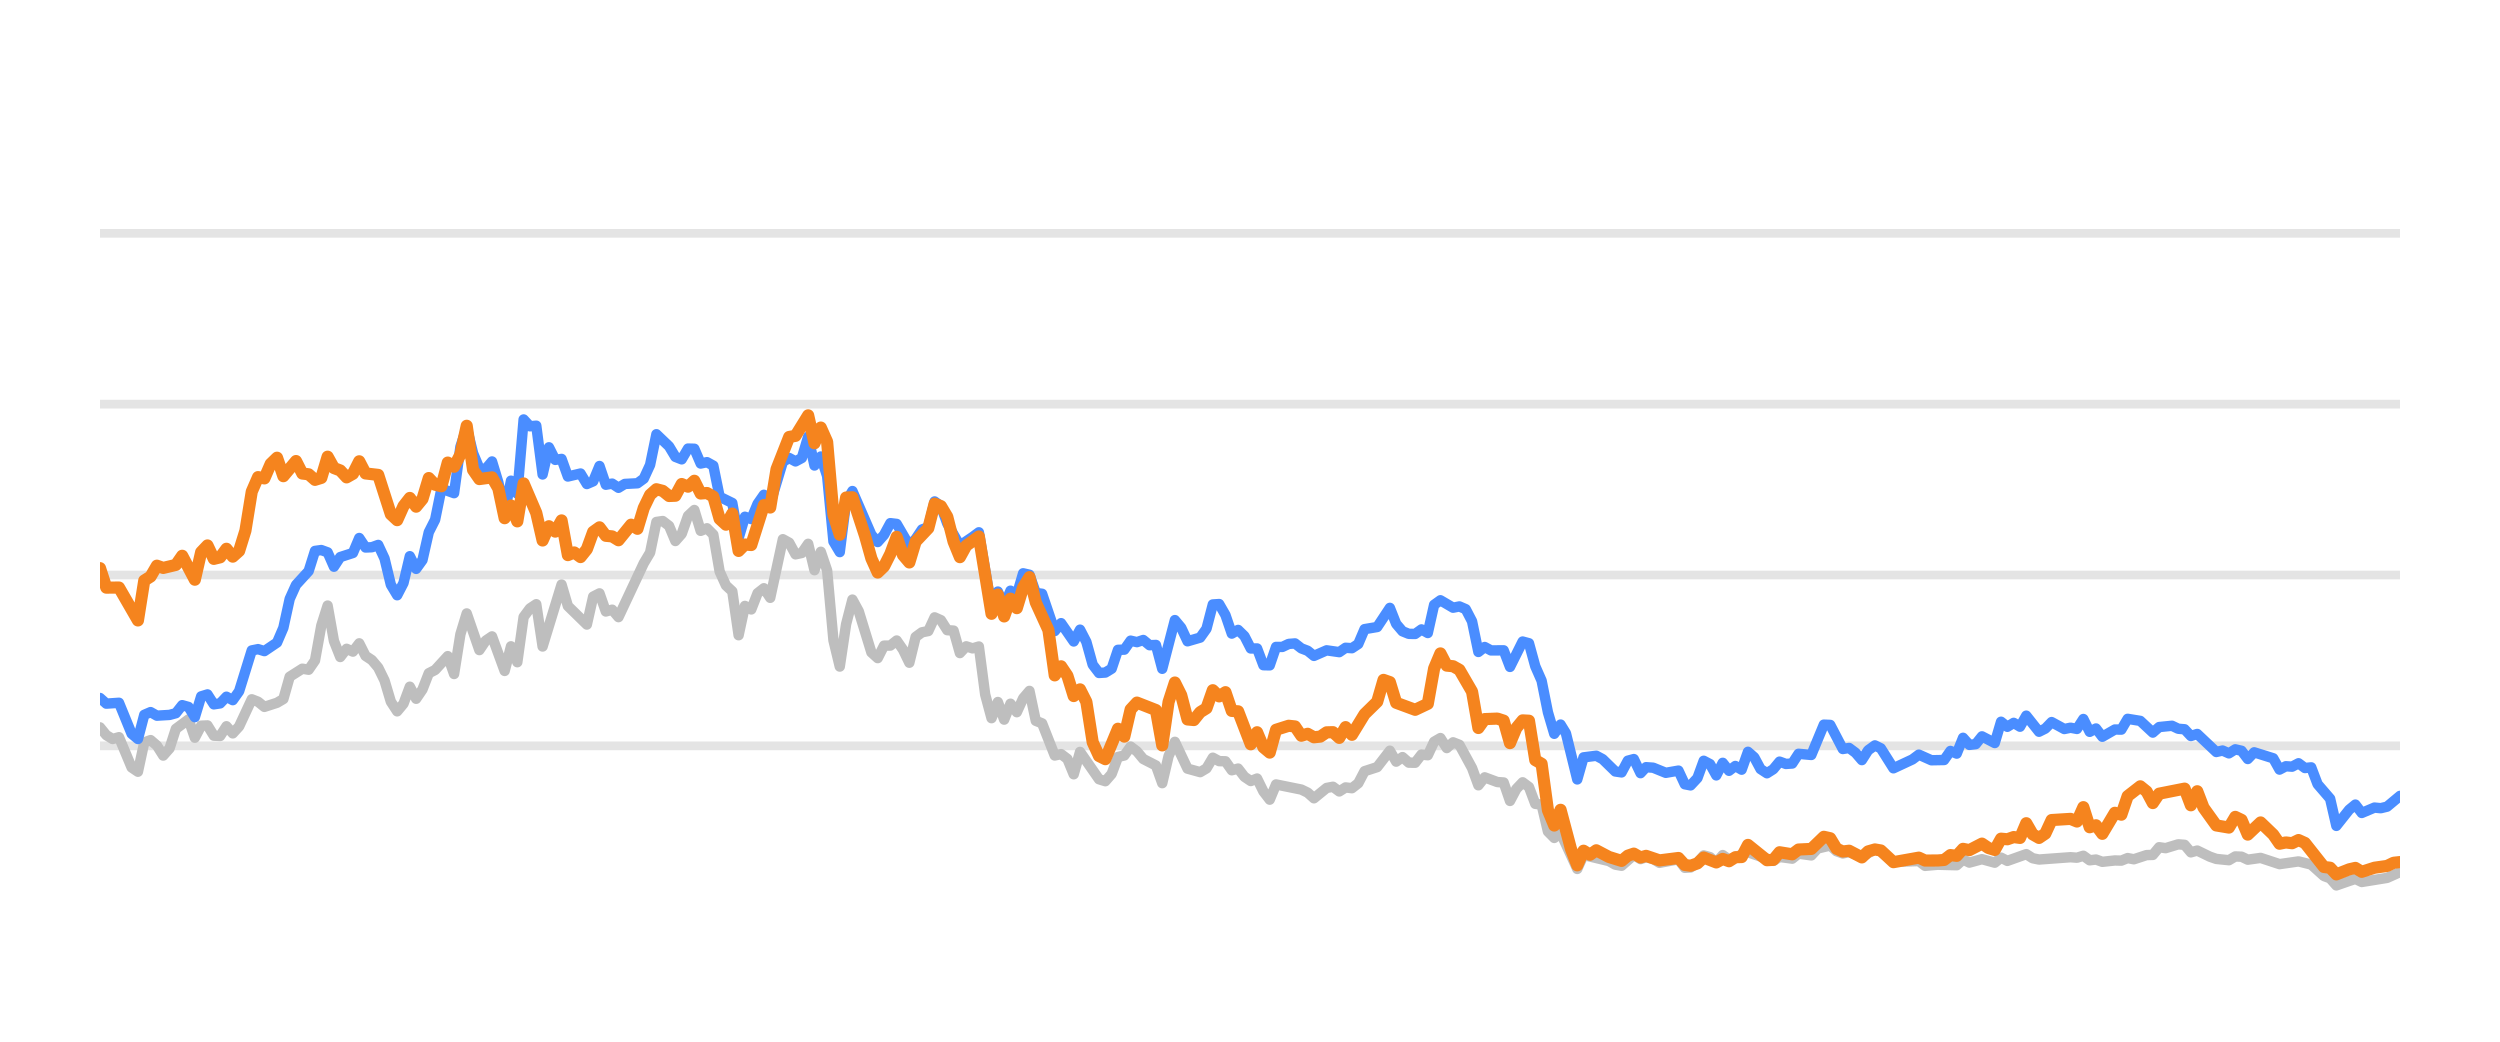
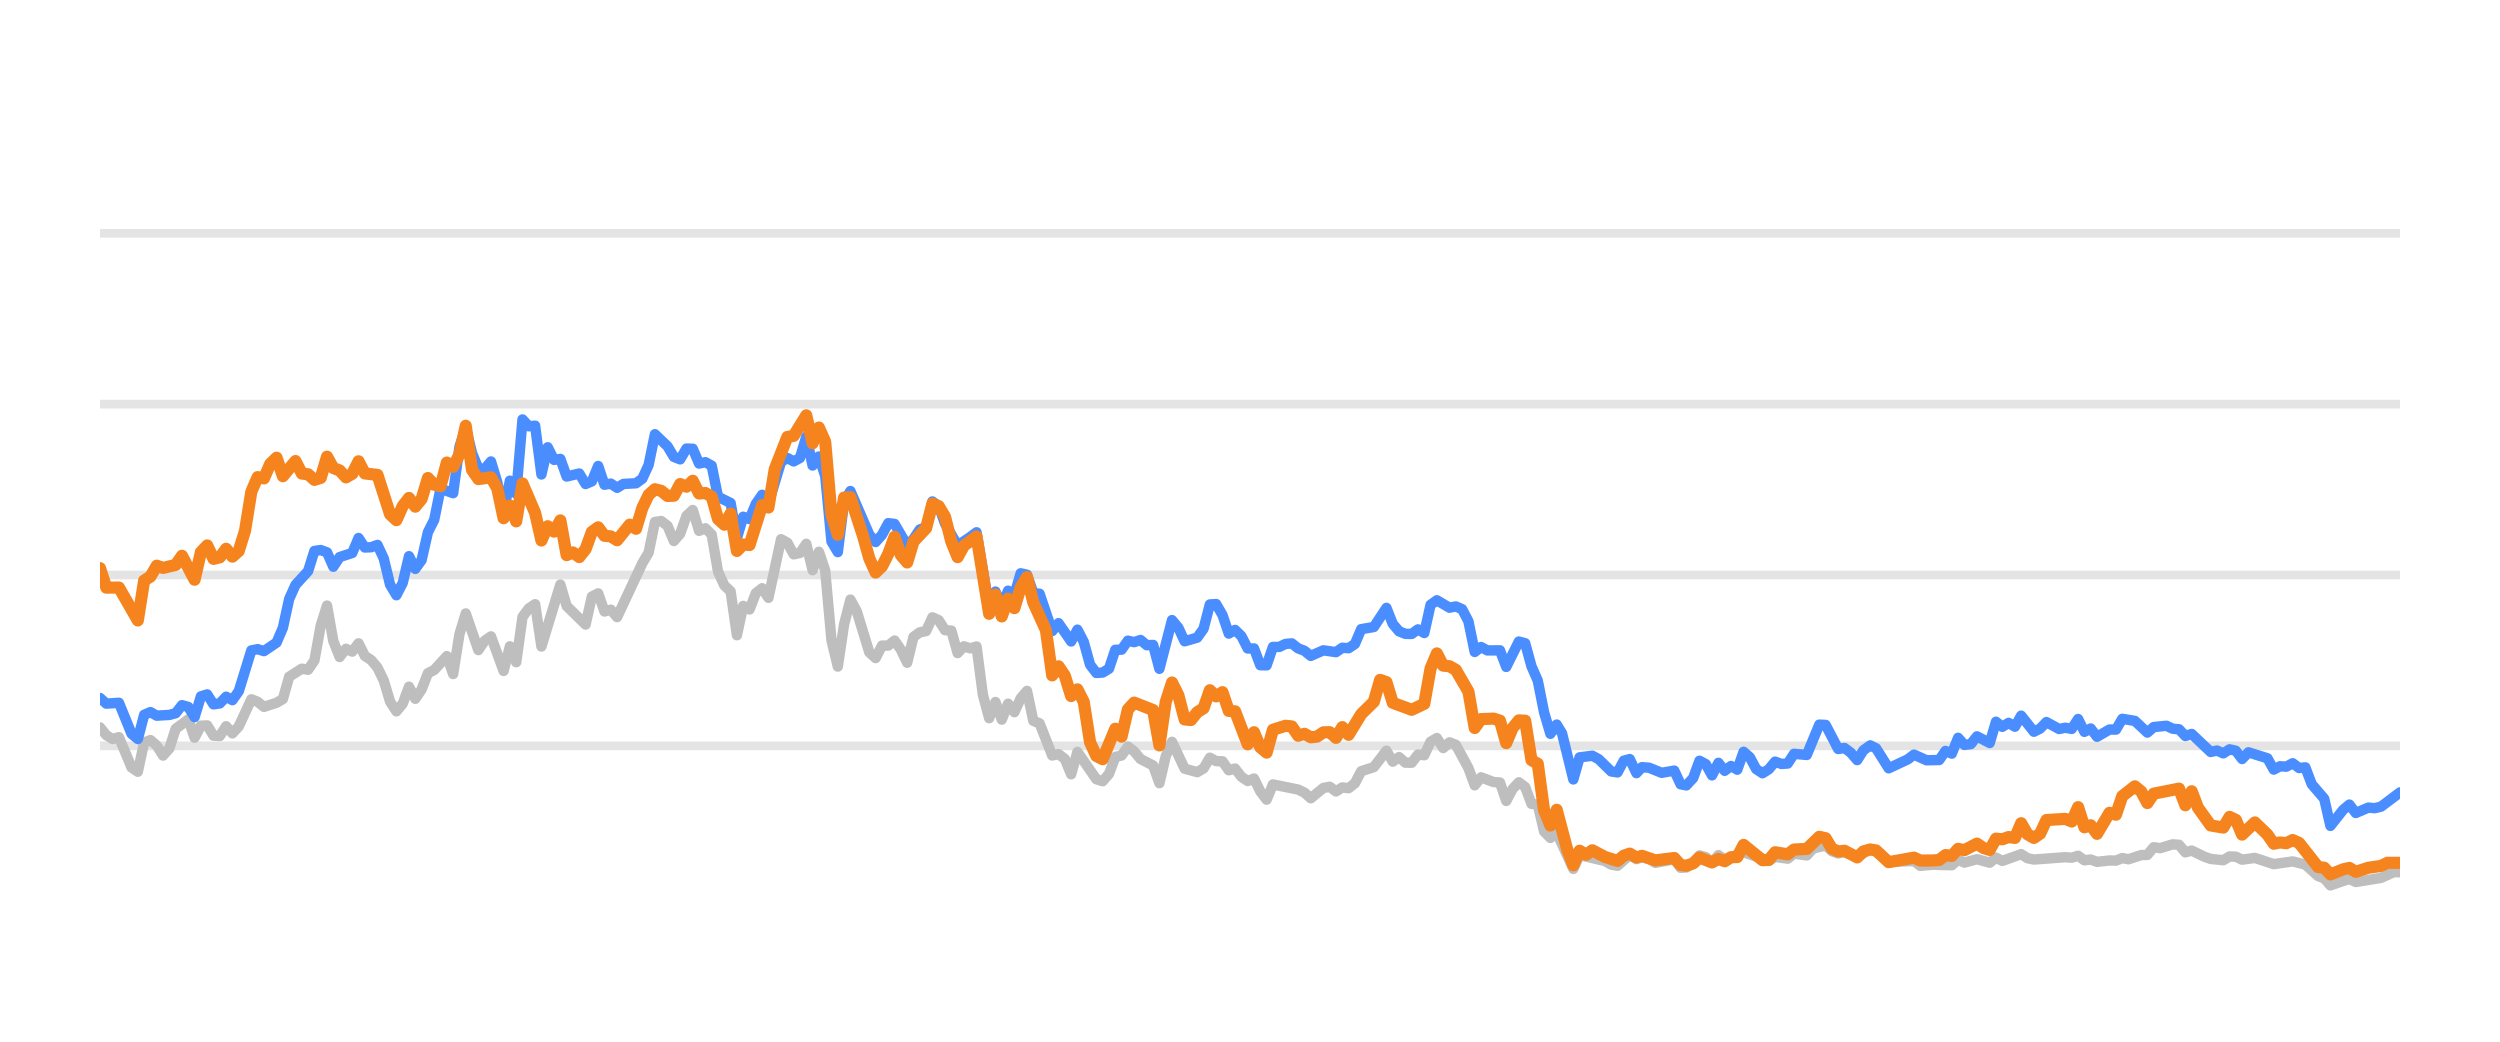
<svg xmlns="http://www.w3.org/2000/svg" width="144pt" height="60pt" viewBox="0 0 144 60" version="1.1">
  <defs>
    <style type="text/css">*{stroke-linejoin: round; stroke-linecap: butt}</style>
  </defs>
  <g id="figure_1">
    <g id="patch_1">
      <path d="M 0 60  L 144 60  L 144 0  L 0 0  L 0 60  z " style="fill: none; opacity: 0" />
    </g>
    <g id="axes_1">
      <g id="patch_2">
        <path d="M 5.76 52.8  L 138.24 52.8  L 138.24 3.6  L 5.76 3.6  L 5.76 52.8  z " style="fill: none" />
      </g>
      <g id="matplotlib.axis_1" />
      <g id="matplotlib.axis_2" />
      <g id="line2d_1">
-         <path d="M 5.76 42.96  L 138.24 42.96  " clip-path="url(#pfa20301ab3)" style="fill: none; stroke: #b2b2b2; stroke-opacity: 0.35; stroke-width: 0.5; stroke-linecap: square" />
+         <path d="M 5.76 42.96  L 138.24 42.96  " clip-path="url(#p5706fd0b97)" style="fill: none; stroke: #b2b2b2; stroke-opacity: 0.35; stroke-width: 0.5; stroke-linecap: square" />
      </g>
      <g id="line2d_2">
-         <path d="M 5.76 33.12  L 138.24 33.12  " clip-path="url(#pfa20301ab3)" style="fill: none; stroke: #b2b2b2; stroke-opacity: 0.35; stroke-width: 0.5; stroke-linecap: square" />
+         <path d="M 5.76 33.12  L 138.24 33.12  " clip-path="url(#p5706fd0b97)" style="fill: none; stroke: #b2b2b2; stroke-opacity: 0.35; stroke-width: 0.5; stroke-linecap: square" />
      </g>
      <g id="line2d_3">
-         <path d="M 5.76 23.28  L 138.24 23.28  " clip-path="url(#pfa20301ab3)" style="fill: none; stroke: #b2b2b2; stroke-opacity: 0.35; stroke-width: 0.5; stroke-linecap: square" />
+         <path d="M 5.76 23.28  L 138.24 23.28  " clip-path="url(#p5706fd0b97)" style="fill: none; stroke: #b2b2b2; stroke-opacity: 0.35; stroke-width: 0.5; stroke-linecap: square" />
      </g>
      <g id="line2d_4">
-         <path d="M 5.76 13.44  L 138.24 13.44  " clip-path="url(#pfa20301ab3)" style="fill: none; stroke: #b2b2b2; stroke-opacity: 0.35; stroke-width: 0.5; stroke-linecap: square" />
+         <path d="M 5.76 13.44  L 138.24 13.44  " clip-path="url(#p5706fd0b97)" style="fill: none; stroke: #b2b2b2; stroke-opacity: 0.35; stroke-width: 0.5; stroke-linecap: square" />
      </g>
      <g id="line2d_5">
-         <path d="M 5.76 41.897  L 6.124 42.345  L 6.488 42.566  L 6.853 42.463  L 7.581 44.205  L 7.945 44.451  L 8.309 42.763  L 8.674 42.63  L 9.038 42.945  L 9.402 43.521  L 9.766 43.108  L 10.13 41.981  L 10.859 41.44  L 11.223 42.493  L 11.587 41.799  L 11.951 41.784  L 12.316 42.375  L 12.68 42.394  L 13.044 41.833  L 13.408 42.242  L 13.772 41.843  L 14.501 40.279  L 14.865 40.421  L 15.229 40.716  L 15.957 40.48  L 16.322 40.264  L 16.686 38.98  L 17.414 38.517  L 17.778 38.576  L 18.143 38.045  L 18.507 36.033  L 18.871 34.881  L 19.235 36.923  L 19.599 37.843  L 19.964 37.371  L 20.328 37.533  L 20.692 37.056  L 21.056 37.779  L 21.42 38.02  L 21.785 38.453  L 22.149 39.196  L 22.513 40.416  L 22.877 40.972  L 23.241 40.534  L 23.606 39.555  L 23.97 40.249  L 24.334 39.713  L 24.698 38.778  L 25.062 38.591  L 25.791 37.794  L 26.155 38.822  L 26.519 36.534  L 26.883 35.334  L 27.612 37.445  L 27.976 36.903  L 28.34 36.657  L 29.068 38.645  L 29.433 37.228  L 29.797 38.143  L 30.161 35.536  L 30.525 35.044  L 30.889 34.803  L 31.254 37.238  L 32.346 33.671  L 32.71 34.906  L 33.803 35.974  L 34.167 34.365  L 34.531 34.178  L 34.896 35.221  L 35.26 35.118  L 35.624 35.546  L 37.081 32.441  L 37.445 31.831  L 37.809 30.065  L 38.173 30.011  L 38.538 30.291  L 38.902 31.162  L 39.266 30.749  L 39.63 29.715  L 39.994 29.376  L 40.359 30.576  L 40.723 30.429  L 41.087 30.793  L 41.451 32.918  L 41.815 33.72  L 42.18 34.06  L 42.544 36.589  L 42.908 34.901  L 43.272 35.103  L 43.636 34.168  L 44 33.883  L 44.365 34.434  L 45.093 31.059  L 45.457 31.26  L 45.821 31.929  L 46.186 31.851  L 46.55 31.324  L 46.914 32.844  L 47.278 31.782  L 47.642 32.859  L 48.007 36.884  L 48.371 38.394  L 48.735 35.954  L 49.099 34.537  L 49.463 35.206  L 50.192 37.578  L 50.556 37.907  L 50.92 37.189  L 51.284 37.184  L 51.649 36.894  L 52.013 37.42  L 52.377 38.173  L 52.741 36.687  L 53.105 36.421  L 53.47 36.348  L 53.834 35.56  L 54.198 35.723  L 54.562 36.298  L 54.926 36.323  L 55.291 37.617  L 55.655 37.228  L 56.019 37.346  L 56.383 37.238  L 56.747 40.008  L 57.112 41.366  L 57.476 40.436  L 57.84 41.45  L 58.204 40.534  L 58.568 41.022  L 58.932 40.224  L 59.297 39.796  L 59.661 41.518  L 60.025 41.666  L 60.753 43.516  L 61.118 43.437  L 61.482 43.713  L 61.846 44.598  L 62.21 43.309  L 63.303 44.884  L 63.667 44.997  L 64.031 44.579  L 64.395 43.6  L 64.76 43.516  L 65.124 43.004  L 65.488 43.28  L 65.852 43.718  L 66.581 44.092  L 66.945 45.11  L 67.309 43.555  L 67.673 42.729  L 68.402 44.274  L 69.13 44.475  L 69.494 44.259  L 69.858 43.644  L 70.223 43.841  L 70.587 43.851  L 70.951 44.367  L 71.315 44.269  L 71.679 44.741  L 72.044 44.987  L 72.408 44.844  L 72.772 45.587  L 73.136 46.06  L 73.5 45.184  L 74.957 45.479  L 75.321 45.656  L 75.685 45.981  L 76.414 45.386  L 76.778 45.317  L 77.142 45.587  L 77.506 45.356  L 77.871 45.4  L 78.235 45.115  L 78.599 44.421  L 79.327 44.185  L 80.056 43.24  L 80.42 43.87  L 80.784 43.609  L 81.148 43.929  L 81.513 43.934  L 81.877 43.462  L 82.241 43.501  L 82.605 42.724  L 82.969 42.512  L 83.334 43.088  L 83.698 42.758  L 84.062 42.901  L 84.79 44.239  L 85.155 45.233  L 85.519 44.775  L 86.247 45.046  L 86.611 45.071  L 86.976 46.133  L 87.34 45.445  L 87.704 45.061  L 88.068 45.331  L 88.432 46.301  L 88.796 46.345  L 89.161 47.895  L 89.525 48.264  L 89.889 47.964  L 90.85 50.05  L 91.213 49.248  L 92.676 49.597  L 93.039 49.804  L 93.403 49.868  L 94.108 49.248  L 94.495 49.484  L 94.814 49.376  L 95.223 49.479  L 95.587 49.7  L 96.679 49.494  L 97.045 49.986  L 97.378 49.966  L 97.772 49.7  L 98.134 49.272  L 98.498 49.371  L 98.858 49.681  L 99.23 49.253  L 99.591 49.513  L 100.683 49.09  L 102.141 49.587  L 102.503 49.361  L 103.233 49.459  L 103.596 49.169  L 104.331 49.272  L 104.696 48.874  L 105.421 48.702  L 105.785 49.031  L 106.146 49.159  L 106.508 49.08  L 107.243 49.366  L 107.995 48.908  L 108.336 49.051  L 109.062 49.646  L 110.525 49.597  L 110.885 49.873  L 111.611 49.809  L 112.707 49.838  L 113.072 49.509  L 113.435 49.686  L 114.161 49.489  L 114.898 49.691  L 115.26 49.4  L 115.624 49.587  L 116.713 49.199  L 117.082 49.435  L 117.447 49.509  L 119.263 49.376  L 119.633 49.405  L 120.001 49.292  L 120.366 49.553  L 120.73 49.509  L 121.094 49.641  L 121.817 49.563  L 122.189 49.572  L 122.553 49.425  L 122.909 49.494  L 123.644 49.253  L 124.002 49.243  L 124.368 48.8  L 124.739 48.854  L 125.466 48.633  L 125.832 48.662  L 126.195 49.095  L 126.561 48.992  L 127.291 49.346  L 127.658 49.474  L 128.385 49.548  L 128.752 49.331  L 129.113 49.346  L 129.472 49.518  L 130.211 49.415  L 131.301 49.774  L 132.396 49.617  L 133.126 49.799  L 133.857 50.458  L 134.215 50.591  L 134.574 50.999  L 135.312 50.743  L 135.669 50.625  L 136.037 50.802  L 137.497 50.566  L 138.24 50.232  L 138.24 50.232  " clip-path="url(#pfa20301ab3)" style="fill: none; stroke: #bebebe; stroke-width: 0.6; stroke-linecap: round" />
+         <path d="M 5.76 41.897  L 6.123 42.345  L 6.486 42.566  L 6.85 42.463  L 7.576 44.205  L 7.939 44.451  L 8.303 42.763  L 8.666 42.63  L 9.029 42.945  L 9.392 43.521  L 9.756 43.108  L 10.119 41.981  L 10.845 41.44  L 11.208 42.493  L 11.572 41.799  L 11.935 41.784  L 12.298 42.375  L 12.661 42.394  L 13.025 41.833  L 13.388 42.242  L 13.751 41.843  L 14.477 40.279  L 14.841 40.421  L 15.204 40.716  L 15.93 40.48  L 16.294 40.264  L 16.657 38.98  L 17.383 38.517  L 17.747 38.576  L 18.11 38.045  L 18.473 36.033  L 18.836 34.881  L 19.199 36.923  L 19.563 37.843  L 19.926 37.371  L 20.289 37.533  L 20.652 37.056  L 21.016 37.779  L 21.379 38.02  L 21.742 38.453  L 22.105 39.196  L 22.469 40.416  L 22.832 40.972  L 23.195 40.534  L 23.558 39.555  L 23.921 40.249  L 24.285 39.713  L 24.648 38.778  L 25.011 38.591  L 25.738 37.794  L 26.101 38.822  L 26.464 36.534  L 26.827 35.334  L 27.554 37.445  L 27.917 36.903  L 28.28 36.657  L 29.007 38.645  L 29.37 37.228  L 29.733 38.143  L 30.096 35.536  L 30.46 35.044  L 30.823 34.803  L 31.186 37.238  L 32.276 33.671  L 32.639 34.906  L 33.729 35.974  L 34.092 34.365  L 34.455 34.178  L 34.818 35.221  L 35.182 35.118  L 35.545 35.546  L 36.998 32.441  L 37.361 31.831  L 37.724 30.065  L 38.087 30.011  L 38.451 30.291  L 38.814 31.162  L 39.177 30.749  L 39.54 29.715  L 39.903 29.376  L 40.267 30.576  L 40.63 30.429  L 40.993 30.793  L 41.356 32.918  L 41.72 33.72  L 42.083 34.06  L 42.446 36.589  L 42.809 34.901  L 43.173 35.103  L 43.536 34.168  L 43.899 33.883  L 44.262 34.434  L 44.989 31.059  L 45.352 31.26  L 45.715 31.929  L 46.078 31.851  L 46.442 31.324  L 46.805 32.844  L 47.168 31.782  L 47.531 32.859  L 47.894 36.884  L 48.258 38.394  L 48.621 35.954  L 48.984 34.537  L 49.347 35.206  L 50.074 37.578  L 50.437 37.907  L 50.8 37.189  L 51.164 37.184  L 51.527 36.894  L 51.89 37.42  L 52.253 38.173  L 52.616 36.687  L 52.98 36.421  L 53.343 36.348  L 53.706 35.56  L 54.069 35.723  L 54.433 36.298  L 54.796 36.323  L 55.159 37.617  L 55.522 37.228  L 55.886 37.346  L 56.249 37.238  L 56.612 40.008  L 56.975 41.366  L 57.338 40.436  L 57.702 41.45  L 58.065 40.534  L 58.428 41.022  L 58.791 40.224  L 59.155 39.796  L 59.518 41.518  L 59.881 41.666  L 60.607 43.516  L 60.971 43.437  L 61.334 43.713  L 61.697 44.598  L 62.06 43.309  L 63.15 44.884  L 63.513 44.997  L 63.877 44.579  L 64.24 43.6  L 64.603 43.516  L 64.966 43.004  L 65.329 43.28  L 65.693 43.718  L 66.419 44.092  L 66.782 45.11  L 67.146 43.555  L 67.509 42.729  L 68.235 44.274  L 68.962 44.475  L 69.325 44.259  L 69.688 43.644  L 70.051 43.841  L 70.415 43.851  L 70.778 44.367  L 71.141 44.269  L 71.504 44.741  L 71.868 44.987  L 72.231 44.844  L 72.594 45.587  L 72.957 46.06  L 73.32 45.184  L 74.773 45.479  L 75.137 45.656  L 75.5 45.981  L 76.226 45.386  L 76.59 45.317  L 76.953 45.587  L 77.316 45.356  L 77.679 45.4  L 78.042 45.115  L 78.406 44.421  L 79.132 44.185  L 79.859 43.24  L 80.222 43.87  L 80.585 43.609  L 80.948 43.929  L 81.312 43.934  L 81.675 43.462  L 82.038 43.501  L 82.401 42.724  L 82.764 42.512  L 83.128 43.088  L 83.491 42.758  L 83.854 42.901  L 84.581 44.239  L 84.944 45.233  L 85.307 44.775  L 86.033 45.046  L 86.397 45.071  L 86.76 46.133  L 87.123 45.445  L 87.486 45.061  L 87.85 45.331  L 88.213 46.301  L 88.576 46.345  L 88.939 47.895  L 89.303 48.264  L 89.666 47.964  L 90.624 50.05  L 90.986 49.248  L 92.445 49.597  L 92.807 49.804  L 93.17 49.868  L 93.873 49.248  L 94.26 49.484  L 94.577 49.376  L 94.986 49.479  L 95.348 49.7  L 96.438 49.494  L 96.802 49.986  L 97.135 49.966  L 97.527 49.7  L 97.889 49.272  L 98.252 49.371  L 98.611 49.681  L 98.982 49.253  L 99.341 49.513  L 100.431 49.09  L 101.885 49.587  L 102.246 49.361  L 102.974 49.459  L 103.337 49.169  L 104.069 49.272  L 104.434 48.874  L 105.157 48.702  L 105.52 49.031  L 105.88 49.159  L 106.241 49.08  L 106.973 49.366  L 107.724 48.908  L 108.064 49.051  L 108.788 49.646  L 110.247 49.597  L 110.606 49.873  L 111.33 49.809  L 112.423 49.838  L 112.787 49.509  L 113.149 49.686  L 113.873 49.489  L 114.608 49.691  L 114.969 49.4  L 115.332 49.587  L 116.419 49.199  L 116.787 49.435  L 117.151 49.509  L 118.962 49.376  L 119.331 49.405  L 119.698 49.292  L 120.062 49.553  L 120.424 49.509  L 120.788 49.641  L 121.509 49.563  L 121.88 49.572  L 122.243 49.425  L 122.598 49.494  L 123.331 49.253  L 123.688 49.243  L 124.053 48.8  L 124.424 48.854  L 125.148 48.633  L 125.513 48.662  L 125.876 49.095  L 126.241 48.992  L 126.968 49.346  L 127.335 49.474  L 128.06 49.548  L 128.425 49.331  L 128.786 49.346  L 129.144 49.518  L 129.881 49.415  L 130.968 49.774  L 132.06 49.617  L 132.788 49.799  L 133.517 50.458  L 133.874 50.591  L 134.232 50.999  L 134.968 50.743  L 135.324 50.625  L 135.691 50.802  L 137.148 50.566  L 137.888 50.232  L 138.24 50.242  L 138.24 50.242  " clip-path="url(#p5706fd0b97)" style="fill: none; stroke: #bebebe; stroke-width: 0.6; stroke-linecap: round" />
      </g>
      <g id="line2d_6">
-         <path d="M 5.76 40.205  L 6.124 40.53  L 6.853 40.48  L 7.581 42.261  L 7.945 42.566  L 8.309 41.174  L 8.674 41.017  L 9.038 41.223  L 9.766 41.179  L 10.13 41.081  L 10.495 40.618  L 10.859 40.721  L 11.223 41.307  L 11.587 40.111  L 11.951 39.998  L 12.316 40.569  L 12.68 40.515  L 13.044 40.131  L 13.408 40.328  L 13.772 39.816  L 14.501 37.464  L 14.865 37.391  L 15.229 37.504  L 15.957 37.012  L 16.322 36.161  L 16.686 34.498  L 17.05 33.691  L 17.778 32.894  L 18.143 31.733  L 18.507 31.683  L 18.871 31.816  L 19.235 32.643  L 19.599 32.087  L 20.328 31.851  L 20.692 30.99  L 21.056 31.536  L 21.42 31.521  L 21.785 31.388  L 22.149 32.17  L 22.513 33.681  L 22.877 34.286  L 23.241 33.582  L 23.606 32.038  L 23.97 32.766  L 24.334 32.259  L 24.698 30.655  L 25.062 29.937  L 25.427 28.146  L 26.155 28.407  L 26.519 25.735  L 26.883 24.623  L 27.248 26.104  L 27.612 26.98  L 27.976 27.009  L 28.34 26.581  L 28.704 27.782  L 29.068 29.499  L 29.433 27.688  L 29.797 28.441  L 30.161 24.161  L 30.525 24.554  L 30.889 24.52  L 31.254 27.329  L 31.618 25.765  L 31.982 26.488  L 32.346 26.434  L 32.71 27.447  L 33.439 27.275  L 33.803 27.88  L 34.167 27.723  L 34.531 26.842  L 34.896 27.92  L 35.26 27.856  L 35.624 28.097  L 35.988 27.875  L 36.717 27.836  L 37.081 27.57  L 37.445 26.778  L 37.809 25.012  L 38.538 25.71  L 38.902 26.316  L 39.266 26.458  L 39.63 25.838  L 39.994 25.848  L 40.359 26.699  L 40.723 26.621  L 41.087 26.822  L 41.451 28.613  L 42.18 28.972  L 42.544 30.995  L 42.908 29.765  L 43.272 29.897  L 43.636 29.022  L 44 28.5  L 44.365 29.007  L 45.093 26.601  L 45.457 26.38  L 45.821 26.576  L 46.186 26.38  L 46.55 25.15  L 46.914 26.813  L 47.278 26.296  L 47.642 27.418  L 48.007 31.191  L 48.371 31.801  L 48.735 28.899  L 49.099 28.284  L 50.192 30.803  L 50.556 31.221  L 50.92 30.808  L 51.284 30.134  L 51.649 30.178  L 52.377 31.428  L 52.741 31.044  L 53.105 30.498  L 53.47 30.365  L 53.834 28.884  L 54.198 29.154  L 54.562 30.153  L 55.291 31.423  L 56.019 30.931  L 56.383 30.66  L 57.112 34.999  L 57.476 34.074  L 57.84 34.916  L 58.204 34.025  L 58.568 34.261  L 58.932 33.022  L 59.297 33.105  L 59.661 34.153  L 60.025 34.202  L 60.753 36.348  L 61.118 35.895  L 61.846 36.948  L 62.21 36.269  L 62.574 36.972  L 62.939 38.286  L 63.303 38.763  L 63.667 38.739  L 64.031 38.517  L 64.395 37.43  L 64.76 37.42  L 65.124 36.903  L 65.488 36.987  L 65.852 36.864  L 66.216 37.164  L 66.581 37.149  L 66.945 38.522  L 67.673 35.718  L 68.037 36.156  L 68.402 36.938  L 69.13 36.726  L 69.494 36.215  L 69.858 34.817  L 70.223 34.793  L 70.587 35.427  L 70.951 36.495  L 71.315 36.284  L 71.679 36.638  L 72.044 37.351  L 72.408 37.351  L 72.772 38.316  L 73.136 38.325  L 73.5 37.263  L 73.864 37.263  L 74.229 37.09  L 74.593 37.061  L 74.957 37.346  L 75.321 37.484  L 75.685 37.779  L 76.414 37.459  L 77.142 37.563  L 77.506 37.312  L 77.871 37.336  L 78.235 37.095  L 78.599 36.239  L 79.327 36.116  L 80.056 35.014  L 80.42 35.934  L 80.784 36.362  L 81.148 36.51  L 81.513 36.515  L 81.877 36.254  L 82.241 36.461  L 82.605 34.837  L 82.969 34.576  L 83.698 35.004  L 84.062 34.931  L 84.426 35.088  L 84.79 35.787  L 85.155 37.553  L 85.519 37.268  L 85.883 37.464  L 86.611 37.459  L 86.976 38.414  L 87.704 36.953  L 88.068 37.051  L 88.432 38.379  L 88.796 39.206  L 89.161 41.031  L 89.525 42.266  L 89.889 41.735  L 90.197 42.237  L 90.85 44.894  L 91.213 43.624  L 91.946 43.531  L 92.313 43.728  L 93.039 44.436  L 93.403 44.49  L 93.763 43.816  L 94.108 43.723  L 94.495 44.534  L 94.814 44.19  L 95.223 44.22  L 95.949 44.515  L 96.679 44.387  L 97.045 45.174  L 97.378 45.238  L 97.772 44.815  L 98.134 43.821  L 98.498 44.013  L 98.858 44.662  L 99.23 43.939  L 99.591 44.397  L 99.956 44.121  L 100.318 44.333  L 100.683 43.304  L 101.047 43.624  L 101.408 44.298  L 101.776 44.539  L 102.141 44.308  L 102.503 43.87  L 102.867 44.003  L 103.233 43.978  L 103.596 43.418  L 104.331 43.486  L 105.054 41.74  L 105.421 41.755  L 106.146 43.142  L 106.508 43.083  L 106.878 43.359  L 107.243 43.782  L 107.604 43.216  L 107.995 42.935  L 108.336 43.103  L 109.062 44.254  L 110.158 43.742  L 110.525 43.467  L 111.249 43.791  L 111.98 43.777  L 112.345 43.255  L 112.707 43.408  L 113.072 42.498  L 113.435 42.906  L 113.802 42.862  L 114.161 42.414  L 114.898 42.798  L 115.26 41.573  L 115.624 41.863  L 115.989 41.637  L 116.353 41.858  L 116.713 41.223  L 117.447 42.148  L 117.81 41.966  L 118.173 41.592  L 118.904 41.991  L 119.263 41.917  L 119.633 41.986  L 120.001 41.415  L 120.366 42.153  L 120.73 41.961  L 121.094 42.438  L 121.817 42.02  L 122.189 42.025  L 122.553 41.405  L 123.28 41.523  L 124.002 42.197  L 124.368 41.878  L 125.106 41.804  L 125.466 41.976  L 125.832 42.006  L 126.195 42.394  L 126.561 42.276  L 127.658 43.314  L 128.02 43.231  L 128.385 43.393  L 128.752 43.162  L 129.113 43.245  L 129.472 43.718  L 129.842 43.334  L 130.938 43.678  L 131.301 44.328  L 131.665 44.136  L 132.024 44.16  L 132.396 43.964  L 132.765 44.239  L 133.126 44.2  L 133.494 45.169  L 134.215 46.005  L 134.574 47.57  L 135.312 46.64  L 135.669 46.345  L 136.037 46.827  L 136.769 46.517  L 137.131 46.552  L 137.497 46.463  L 138.24 45.843  L 138.24 45.843  " clip-path="url(#pfa20301ab3)" style="fill: none; stroke: #4a8dff; stroke-width: 0.6; stroke-linecap: round" />
+         <path d="M 5.76 40.205  L 6.123 40.53  L 6.85 40.48  L 7.576 42.261  L 7.939 42.566  L 8.303 41.174  L 8.666 41.017  L 9.029 41.223  L 9.756 41.179  L 10.119 41.081  L 10.482 40.618  L 10.845 40.721  L 11.208 41.307  L 11.572 40.111  L 11.935 39.998  L 12.298 40.569  L 12.661 40.515  L 13.025 40.131  L 13.388 40.328  L 13.751 39.816  L 14.477 37.464  L 14.841 37.391  L 15.204 37.504  L 15.93 37.012  L 16.294 36.161  L 16.657 34.498  L 17.02 33.691  L 17.747 32.894  L 18.11 31.733  L 18.473 31.683  L 18.836 31.816  L 19.199 32.643  L 19.563 32.087  L 20.289 31.851  L 20.652 30.99  L 21.016 31.536  L 21.379 31.521  L 21.742 31.388  L 22.105 32.17  L 22.469 33.681  L 22.832 34.286  L 23.195 33.582  L 23.558 32.038  L 23.921 32.766  L 24.285 32.259  L 24.648 30.655  L 25.011 29.937  L 25.374 28.146  L 26.101 28.407  L 26.464 25.735  L 26.827 24.623  L 27.19 26.104  L 27.554 26.98  L 27.917 27.009  L 28.28 26.581  L 28.643 27.782  L 29.007 29.499  L 29.37 27.688  L 29.733 28.441  L 30.096 24.161  L 30.46 24.554  L 30.823 24.52  L 31.186 27.329  L 31.549 25.765  L 31.912 26.488  L 32.276 26.434  L 32.639 27.447  L 33.365 27.275  L 33.729 27.88  L 34.092 27.723  L 34.455 26.842  L 34.818 27.92  L 35.182 27.856  L 35.545 28.097  L 35.908 27.875  L 36.634 27.836  L 36.998 27.57  L 37.361 26.778  L 37.724 25.012  L 38.451 25.71  L 38.814 26.316  L 39.177 26.458  L 39.54 25.838  L 39.903 25.848  L 40.267 26.699  L 40.63 26.621  L 40.993 26.822  L 41.356 28.613  L 42.083 28.972  L 42.446 30.995  L 42.809 29.765  L 43.173 29.897  L 43.536 29.022  L 43.899 28.5  L 44.262 29.007  L 44.989 26.601  L 45.352 26.38  L 45.715 26.576  L 46.078 26.38  L 46.442 25.15  L 46.805 26.813  L 47.168 26.296  L 47.531 27.418  L 47.894 31.191  L 48.258 31.801  L 48.621 28.899  L 48.984 28.284  L 50.074 30.803  L 50.437 31.221  L 50.8 30.808  L 51.164 30.134  L 51.527 30.178  L 52.253 31.428  L 52.616 31.044  L 52.98 30.498  L 53.343 30.365  L 53.706 28.884  L 54.069 29.154  L 54.433 30.153  L 55.159 31.423  L 55.886 30.931  L 56.249 30.66  L 56.975 34.999  L 57.338 34.074  L 57.702 34.916  L 58.065 34.025  L 58.428 34.261  L 58.791 33.022  L 59.155 33.105  L 59.518 34.153  L 59.881 34.202  L 60.607 36.348  L 60.971 35.895  L 61.697 36.948  L 62.06 36.269  L 62.424 36.972  L 62.787 38.286  L 63.15 38.763  L 63.513 38.739  L 63.877 38.517  L 64.24 37.43  L 64.603 37.42  L 64.966 36.903  L 65.329 36.987  L 65.693 36.864  L 66.056 37.164  L 66.419 37.149  L 66.782 38.522  L 67.509 35.718  L 67.872 36.156  L 68.235 36.938  L 68.962 36.726  L 69.325 36.215  L 69.688 34.817  L 70.051 34.793  L 70.415 35.427  L 70.778 36.495  L 71.141 36.284  L 71.504 36.638  L 71.868 37.351  L 72.231 37.351  L 72.594 38.316  L 72.957 38.325  L 73.32 37.263  L 73.684 37.263  L 74.047 37.09  L 74.41 37.061  L 74.773 37.346  L 75.137 37.484  L 75.5 37.779  L 76.226 37.459  L 76.953 37.563  L 77.316 37.312  L 77.679 37.336  L 78.042 37.095  L 78.406 36.239  L 79.132 36.116  L 79.859 35.014  L 80.222 35.934  L 80.585 36.362  L 80.948 36.51  L 81.312 36.515  L 81.675 36.254  L 82.038 36.461  L 82.401 34.837  L 82.764 34.576  L 83.491 35.004  L 83.854 34.931  L 84.217 35.088  L 84.581 35.787  L 84.944 37.553  L 85.307 37.268  L 85.67 37.464  L 86.397 37.459  L 86.76 38.414  L 87.486 36.953  L 87.85 37.051  L 88.213 38.379  L 88.576 39.206  L 88.939 41.031  L 89.303 42.266  L 89.666 41.735  L 89.972 42.237  L 90.624 44.894  L 90.986 43.624  L 91.718 43.531  L 92.083 43.728  L 92.807 44.436  L 93.17 44.49  L 93.529 43.816  L 93.873 43.723  L 94.26 44.534  L 94.577 44.19  L 94.986 44.22  L 95.71 44.515  L 96.438 44.387  L 96.802 45.174  L 97.135 45.238  L 97.527 44.815  L 97.889 43.821  L 98.252 44.013  L 98.611 44.662  L 98.982 43.939  L 99.341 44.397  L 99.706 44.121  L 100.067 44.333  L 100.431 43.304  L 100.794 43.624  L 101.154 44.298  L 101.521 44.539  L 101.885 44.308  L 102.246 43.87  L 102.609 44.003  L 102.974 43.978  L 103.337 43.418  L 104.069 43.486  L 104.791 41.74  L 105.157 41.755  L 105.88 43.142  L 106.241 43.083  L 106.609 43.359  L 106.973 43.782  L 107.333 43.216  L 107.724 42.935  L 108.064 43.103  L 108.788 44.254  L 109.881 43.742  L 110.247 43.467  L 110.969 43.791  L 111.698 43.777  L 112.062 43.255  L 112.423 43.408  L 112.787 42.498  L 113.149 42.906  L 113.516 42.862  L 113.873 42.414  L 114.608 42.798  L 114.969 41.573  L 115.332 41.863  L 115.697 41.637  L 116.059 41.858  L 116.419 41.223  L 117.151 42.148  L 117.512 41.966  L 117.874 41.592  L 118.603 41.991  L 118.962 41.917  L 119.331 41.986  L 119.698 41.415  L 120.062 42.153  L 120.424 41.961  L 120.788 42.438  L 121.509 42.02  L 121.88 42.025  L 122.243 41.405  L 122.968 41.523  L 123.688 42.197  L 124.053 41.878  L 124.79 41.804  L 125.148 41.976  L 125.513 42.006  L 125.876 42.394  L 126.241 42.276  L 127.335 43.314  L 127.695 43.231  L 128.06 43.393  L 128.425 43.162  L 128.786 43.245  L 129.144 43.718  L 129.513 43.334  L 130.605 43.678  L 130.968 44.328  L 131.331 44.136  L 131.689 44.16  L 132.06 43.964  L 132.428 44.239  L 132.788 44.2  L 133.155 45.169  L 133.874 46.005  L 134.232 47.57  L 134.968 46.64  L 135.324 46.345  L 135.691 46.827  L 136.421 46.517  L 136.782 46.552  L 137.148 46.463  L 138.24 45.641  L 138.24 45.641  " clip-path="url(#p5706fd0b97)" style="fill: none; stroke: #4a8dff; stroke-width: 0.6; stroke-linecap: round" />
      </g>
      <g id="line2d_7">
-         <path d="M 5.76 32.726  L 6.124 33.848  L 6.853 33.843  L 7.945 35.737  L 8.309 33.44  L 8.674 33.209  L 9.038 32.584  L 9.402 32.712  L 10.13 32.539  L 10.495 32.013  L 11.223 33.391  L 11.587 31.801  L 11.951 31.418  L 12.316 32.19  L 12.68 32.102  L 13.044 31.61  L 13.408 32.062  L 13.772 31.737  L 14.136 30.567  L 14.501 28.318  L 14.865 27.482  L 15.229 27.555  L 15.593 26.719  L 15.957 26.365  L 16.322 27.428  L 17.05 26.557  L 17.414 27.275  L 17.778 27.319  L 18.143 27.639  L 18.507 27.526  L 18.871 26.306  L 19.235 26.96  L 19.599 27.098  L 19.964 27.496  L 20.328 27.29  L 20.692 26.571  L 21.056 27.27  L 21.785 27.354  L 22.513 29.622  L 22.877 29.961  L 23.241 29.15  L 23.606 28.682  L 23.97 29.184  L 24.334 28.741  L 24.698 27.536  L 25.062 27.92  L 25.427 28.008  L 25.791 26.645  L 26.155 26.886  L 26.519 26.183  L 26.883 24.525  L 27.248 27.068  L 27.612 27.595  L 28.34 27.496  L 28.704 28.131  L 29.068 29.848  L 29.433 29.12  L 29.797 30.03  L 30.161 27.846  L 30.889 29.543  L 31.254 31.132  L 31.618 30.311  L 31.982 30.621  L 32.346 29.976  L 32.71 31.974  L 33.075 31.821  L 33.439 32.087  L 33.803 31.634  L 34.167 30.635  L 34.531 30.375  L 34.896 30.862  L 35.26 30.896  L 35.624 31.118  L 36.352 30.222  L 36.717 30.458  L 37.081 29.258  L 37.445 28.505  L 37.809 28.18  L 38.173 28.274  L 38.538 28.569  L 38.902 28.554  L 39.266 27.88  L 39.63 28.033  L 39.994 27.693  L 40.359 28.426  L 40.723 28.397  L 41.087 28.603  L 41.451 29.888  L 41.815 30.222  L 42.18 29.583  L 42.544 31.733  L 42.908 31.364  L 43.272 31.393  L 44 29.095  L 44.365 29.233  L 44.729 27.024  L 45.457 25.169  L 45.821 25.105  L 46.55 23.925  L 46.914 25.533  L 47.278 24.628  L 47.642 25.445  L 48.007 29.642  L 48.371 30.803  L 48.735 28.658  L 49.099 28.643  L 49.828 30.872  L 50.192 32.17  L 50.556 32.977  L 50.92 32.628  L 51.284 31.905  L 51.649 30.921  L 52.013 31.969  L 52.377 32.397  L 52.741 31.196  L 53.47 30.424  L 53.834 29.012  L 54.198 29.154  L 54.562 29.765  L 54.926 31.201  L 55.291 32.092  L 55.655 31.432  L 56.383 30.901  L 57.112 35.354  L 57.476 34.247  L 57.84 35.506  L 58.204 34.483  L 58.568 35.029  L 58.932 33.833  L 59.297 33.243  L 59.661 34.699  L 60.389 36.293  L 60.753 38.901  L 61.118 38.379  L 61.482 38.921  L 61.846 40.092  L 62.21 39.708  L 62.574 40.426  L 62.939 42.753  L 63.303 43.545  L 63.667 43.728  L 64.395 41.976  L 64.76 42.429  L 65.124 40.864  L 65.488 40.47  L 66.581 40.899  L 66.945 42.935  L 67.309 40.436  L 67.673 39.314  L 68.037 40.042  L 68.402 41.44  L 68.766 41.474  L 69.13 41.022  L 69.494 40.795  L 69.858 39.757  L 70.223 40.111  L 70.587 39.87  L 70.951 40.948  L 71.315 40.972  L 72.044 42.871  L 72.408 42.178  L 72.772 43.044  L 73.136 43.349  L 73.5 42.035  L 74.229 41.804  L 74.593 41.843  L 74.957 42.379  L 75.321 42.266  L 75.685 42.468  L 76.05 42.429  L 76.414 42.183  L 76.778 42.173  L 77.142 42.502  L 77.506 41.883  L 77.871 42.325  L 78.599 41.135  L 79.327 40.421  L 79.692 39.162  L 80.056 39.29  L 80.42 40.48  L 81.513 40.884  L 82.241 40.539  L 82.605 38.502  L 82.969 37.637  L 83.334 38.34  L 83.698 38.375  L 84.062 38.581  L 84.79 39.836  L 85.155 41.932  L 85.519 41.42  L 86.247 41.391  L 86.611 41.509  L 86.976 42.803  L 87.34 41.937  L 87.704 41.494  L 88.068 41.514  L 88.432 43.782  L 88.796 43.993  L 89.161 46.67  L 89.525 47.55  L 89.889 46.645  L 90.486 48.894  L 90.85 49.843  L 91.213 49.002  L 91.585 49.233  L 91.946 48.977  L 92.676 49.361  L 93.403 49.587  L 93.763 49.287  L 94.108 49.169  L 94.495 49.39  L 94.814 49.297  L 95.587 49.558  L 96.679 49.42  L 97.045 49.823  L 97.378 49.868  L 97.772 49.73  L 98.134 49.395  L 98.858 49.676  L 99.23 49.474  L 99.591 49.607  L 99.956 49.376  L 100.318 49.366  L 100.683 48.667  L 101.776 49.548  L 102.141 49.528  L 102.503 49.09  L 103.233 49.208  L 103.596 48.933  L 104.331 48.898  L 105.054 48.2  L 105.421 48.283  L 105.785 48.884  L 106.146 49.046  L 106.508 49.002  L 107.243 49.386  L 107.604 49.041  L 107.995 48.928  L 108.336 48.987  L 109.062 49.661  L 110.525 49.4  L 110.885 49.568  L 111.611 49.563  L 111.98 49.533  L 112.345 49.253  L 112.707 49.297  L 113.072 48.894  L 113.435 48.967  L 114.161 48.593  L 114.532 48.844  L 114.898 48.957  L 115.26 48.308  L 115.624 48.342  L 115.989 48.215  L 116.353 48.264  L 116.713 47.418  L 117.082 48.057  L 117.447 48.264  L 117.81 48.018  L 118.173 47.235  L 119.263 47.167  L 119.633 47.319  L 120.001 46.493  L 120.366 47.649  L 120.73 47.536  L 121.094 48.028  L 121.817 46.817  L 122.189 46.926  L 122.553 45.858  L 123.28 45.292  L 123.644 45.587  L 124.002 46.256  L 124.368 45.715  L 125.832 45.425  L 126.195 46.384  L 126.561 45.577  L 126.921 46.517  L 127.658 47.545  L 128.385 47.668  L 128.752 47.053  L 129.113 47.226  L 129.472 48.072  L 130.211 47.373  L 130.938 48.072  L 131.301 48.598  L 131.665 48.525  L 132.024 48.569  L 132.396 48.387  L 132.765 48.554  L 133.857 49.937  L 134.215 49.981  L 134.574 50.365  L 135.312 50.074  L 135.669 49.991  L 136.037 50.217  L 136.769 49.981  L 137.497 49.878  L 137.874 49.695  L 138.24 49.656  L 138.24 49.656  " clip-path="url(#pfa20301ab3)" style="fill: none; stroke: #f5841e; stroke-width: 0.7; stroke-linecap: round" />
+         <path d="M 5.76 32.726  L 6.123 33.848  L 6.85 33.843  L 7.939 35.737  L 8.303 33.44  L 8.666 33.209  L 9.029 32.584  L 9.392 32.712  L 10.119 32.539  L 10.482 32.013  L 11.208 33.391  L 11.572 31.801  L 11.935 31.418  L 12.298 32.19  L 12.661 32.102  L 13.025 31.61  L 13.388 32.062  L 13.751 31.737  L 14.114 30.567  L 14.477 28.318  L 14.841 27.482  L 15.204 27.555  L 15.567 26.719  L 15.93 26.365  L 16.294 27.428  L 17.02 26.557  L 17.383 27.275  L 17.747 27.319  L 18.11 27.639  L 18.473 27.526  L 18.836 26.306  L 19.199 26.96  L 19.563 27.098  L 19.926 27.496  L 20.289 27.29  L 20.652 26.571  L 21.016 27.27  L 21.742 27.354  L 22.469 29.622  L 22.832 29.961  L 23.195 29.15  L 23.558 28.682  L 23.921 29.184  L 24.285 28.741  L 24.648 27.536  L 25.011 27.92  L 25.374 28.008  L 25.738 26.645  L 26.101 26.886  L 26.464 26.183  L 26.827 24.525  L 27.19 27.068  L 27.554 27.595  L 28.28 27.496  L 28.643 28.131  L 29.007 29.848  L 29.37 29.12  L 29.733 30.03  L 30.096 27.846  L 30.823 29.543  L 31.186 31.132  L 31.549 30.311  L 31.912 30.621  L 32.276 29.976  L 32.639 31.974  L 33.002 31.821  L 33.365 32.087  L 33.729 31.634  L 34.092 30.635  L 34.455 30.375  L 34.818 30.862  L 35.182 30.896  L 35.545 31.118  L 36.271 30.222  L 36.634 30.458  L 36.998 29.258  L 37.361 28.505  L 37.724 28.18  L 38.087 28.274  L 38.451 28.569  L 38.814 28.554  L 39.177 27.88  L 39.54 28.033  L 39.903 27.693  L 40.267 28.426  L 40.63 28.397  L 40.993 28.603  L 41.356 29.888  L 41.72 30.222  L 42.083 29.583  L 42.446 31.733  L 42.809 31.364  L 43.173 31.393  L 43.899 29.095  L 44.262 29.233  L 44.625 27.024  L 45.352 25.169  L 45.715 25.105  L 46.442 23.925  L 46.805 25.533  L 47.168 24.628  L 47.531 25.445  L 47.894 29.642  L 48.258 30.803  L 48.621 28.658  L 48.984 28.643  L 49.711 30.872  L 50.074 32.17  L 50.437 32.977  L 50.8 32.628  L 51.164 31.905  L 51.527 30.921  L 51.89 31.969  L 52.253 32.397  L 52.616 31.196  L 53.343 30.424  L 53.706 29.012  L 54.069 29.154  L 54.433 29.765  L 54.796 31.201  L 55.159 32.092  L 55.522 31.432  L 56.249 30.901  L 56.975 35.354  L 57.338 34.247  L 57.702 35.506  L 58.065 34.483  L 58.428 35.029  L 58.791 33.833  L 59.155 33.243  L 59.518 34.699  L 60.244 36.293  L 60.607 38.901  L 60.971 38.379  L 61.334 38.921  L 61.697 40.092  L 62.06 39.708  L 62.424 40.426  L 62.787 42.753  L 63.15 43.545  L 63.513 43.728  L 64.24 41.976  L 64.603 42.429  L 64.966 40.864  L 65.329 40.47  L 66.419 40.899  L 66.782 42.935  L 67.146 40.436  L 67.509 39.314  L 67.872 40.042  L 68.235 41.44  L 68.599 41.474  L 68.962 41.022  L 69.325 40.795  L 69.688 39.757  L 70.051 40.111  L 70.415 39.87  L 70.778 40.948  L 71.141 40.972  L 71.868 42.871  L 72.231 42.178  L 72.594 43.044  L 72.957 43.349  L 73.32 42.035  L 74.047 41.804  L 74.41 41.843  L 74.773 42.379  L 75.137 42.266  L 75.5 42.468  L 75.863 42.429  L 76.226 42.183  L 76.59 42.173  L 76.953 42.502  L 77.316 41.883  L 77.679 42.325  L 78.406 41.135  L 79.132 40.421  L 79.495 39.162  L 79.859 39.29  L 80.222 40.48  L 81.312 40.884  L 82.038 40.539  L 82.401 38.502  L 82.764 37.637  L 83.128 38.34  L 83.491 38.375  L 83.854 38.581  L 84.581 39.836  L 84.944 41.932  L 85.307 41.42  L 86.033 41.391  L 86.397 41.509  L 86.76 42.803  L 87.123 41.937  L 87.486 41.494  L 87.85 41.514  L 88.213 43.782  L 88.576 43.993  L 88.939 46.67  L 89.303 47.55  L 89.666 46.645  L 90.261 48.894  L 90.624 49.843  L 90.986 49.002  L 91.357 49.233  L 91.718 48.977  L 92.445 49.361  L 93.17 49.587  L 93.529 49.287  L 93.873 49.169  L 94.26 49.39  L 94.577 49.297  L 95.348 49.558  L 96.438 49.42  L 96.802 49.823  L 97.135 49.868  L 97.527 49.73  L 97.889 49.395  L 98.611 49.676  L 98.982 49.474  L 99.341 49.607  L 99.706 49.376  L 100.067 49.366  L 100.431 48.667  L 101.521 49.548  L 101.885 49.528  L 102.246 49.09  L 102.974 49.208  L 103.337 48.933  L 104.069 48.898  L 104.791 48.2  L 105.157 48.283  L 105.52 48.884  L 105.88 49.046  L 106.241 49.002  L 106.973 49.386  L 107.333 49.041  L 107.724 48.928  L 108.064 48.987  L 108.788 49.661  L 110.247 49.4  L 110.606 49.568  L 111.33 49.563  L 111.698 49.533  L 112.062 49.253  L 112.423 49.297  L 112.787 48.894  L 113.149 48.967  L 113.873 48.593  L 114.243 48.844  L 114.608 48.957  L 114.969 48.308  L 115.332 48.342  L 115.697 48.215  L 116.059 48.264  L 116.419 47.418  L 116.787 48.057  L 117.151 48.264  L 117.512 48.018  L 117.874 47.235  L 118.962 47.167  L 119.331 47.319  L 119.698 46.493  L 120.062 47.649  L 120.424 47.536  L 120.788 48.028  L 121.509 46.817  L 121.88 46.926  L 122.243 45.858  L 122.968 45.292  L 123.331 45.587  L 123.688 46.256  L 124.053 45.715  L 125.513 45.425  L 125.876 46.384  L 126.241 45.577  L 126.599 46.517  L 127.335 47.545  L 128.06 47.668  L 128.425 47.053  L 128.786 47.226  L 129.144 48.072  L 129.881 47.373  L 130.605 48.072  L 130.968 48.598  L 131.331 48.525  L 131.689 48.569  L 132.06 48.387  L 132.428 48.554  L 133.517 49.937  L 133.874 49.981  L 134.232 50.365  L 134.968 50.074  L 135.324 49.991  L 135.691 50.217  L 136.421 49.981  L 137.148 49.878  L 137.523 49.695  L 138.24 49.7  L 138.24 49.7  " clip-path="url(#p5706fd0b97)" style="fill: none; stroke: #f5841e; stroke-width: 0.7; stroke-linecap: round" />
      </g>
    </g>
  </g>
  <defs>
-     <clipPath id="pfa20301ab3">
+     <clipPath id="p5706fd0b97">
      <rect x="5.76" y="3.6" width="132.48" height="49.2" />
    </clipPath>
  </defs>
</svg>
